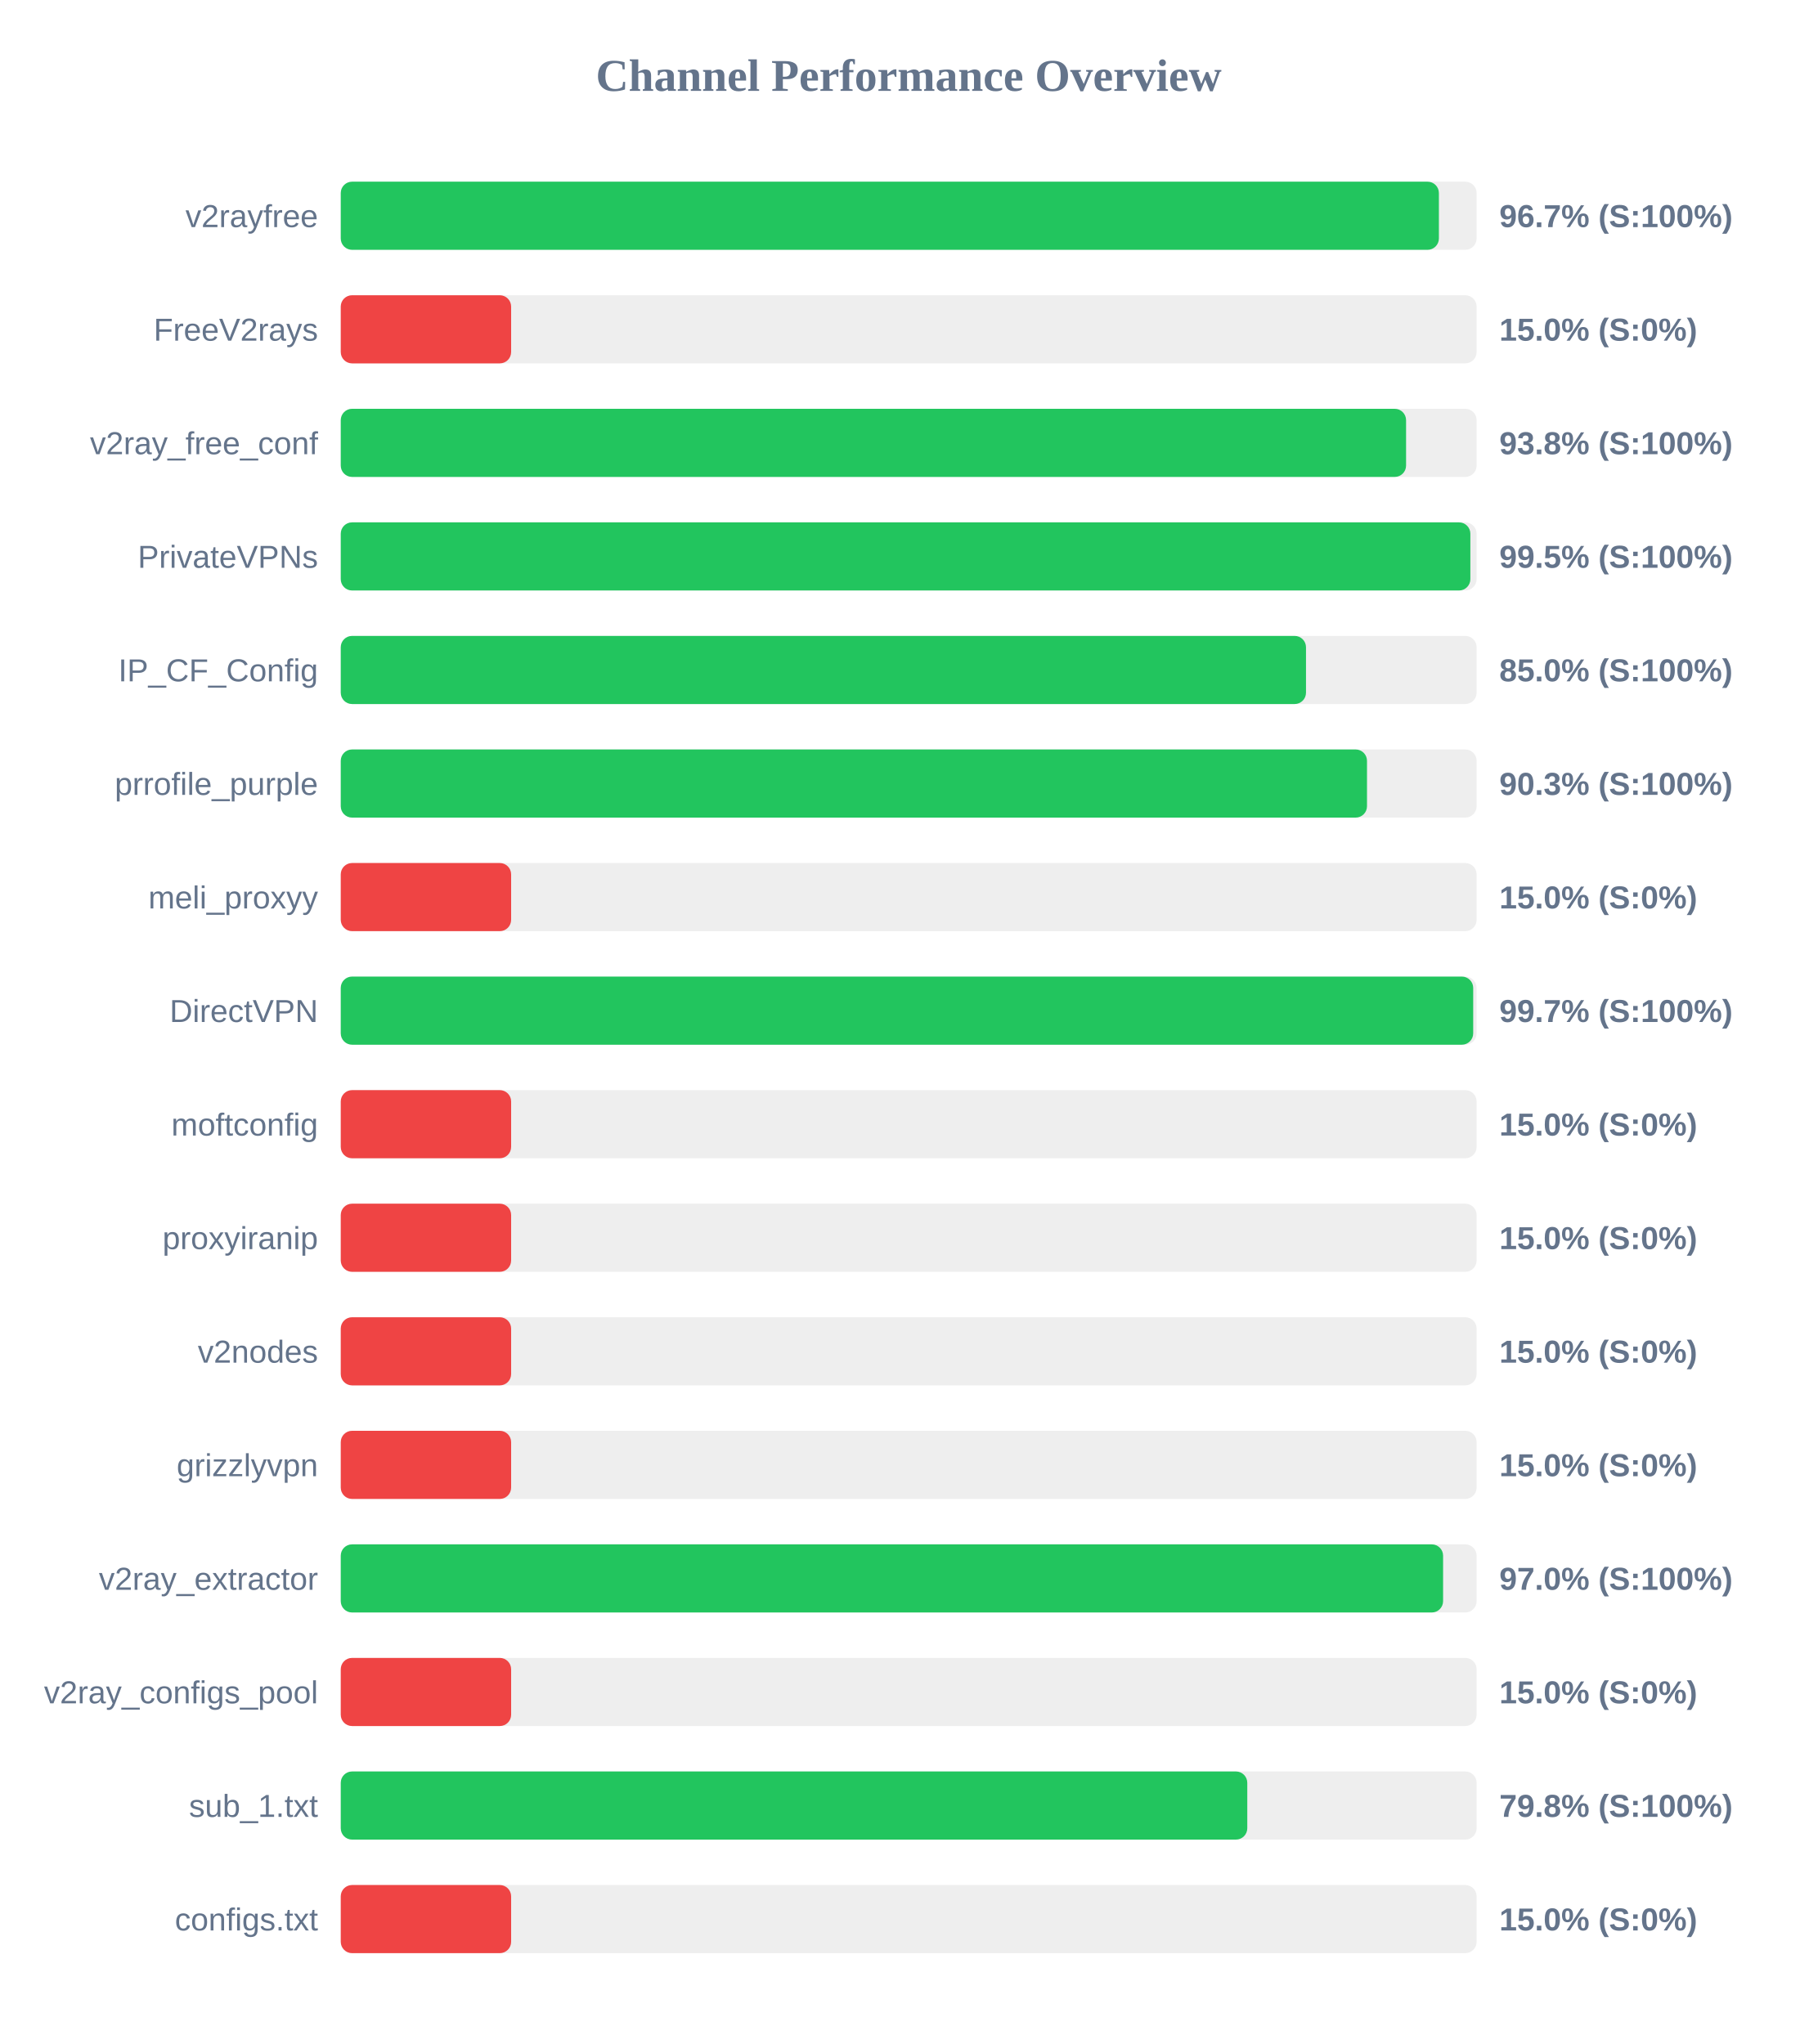
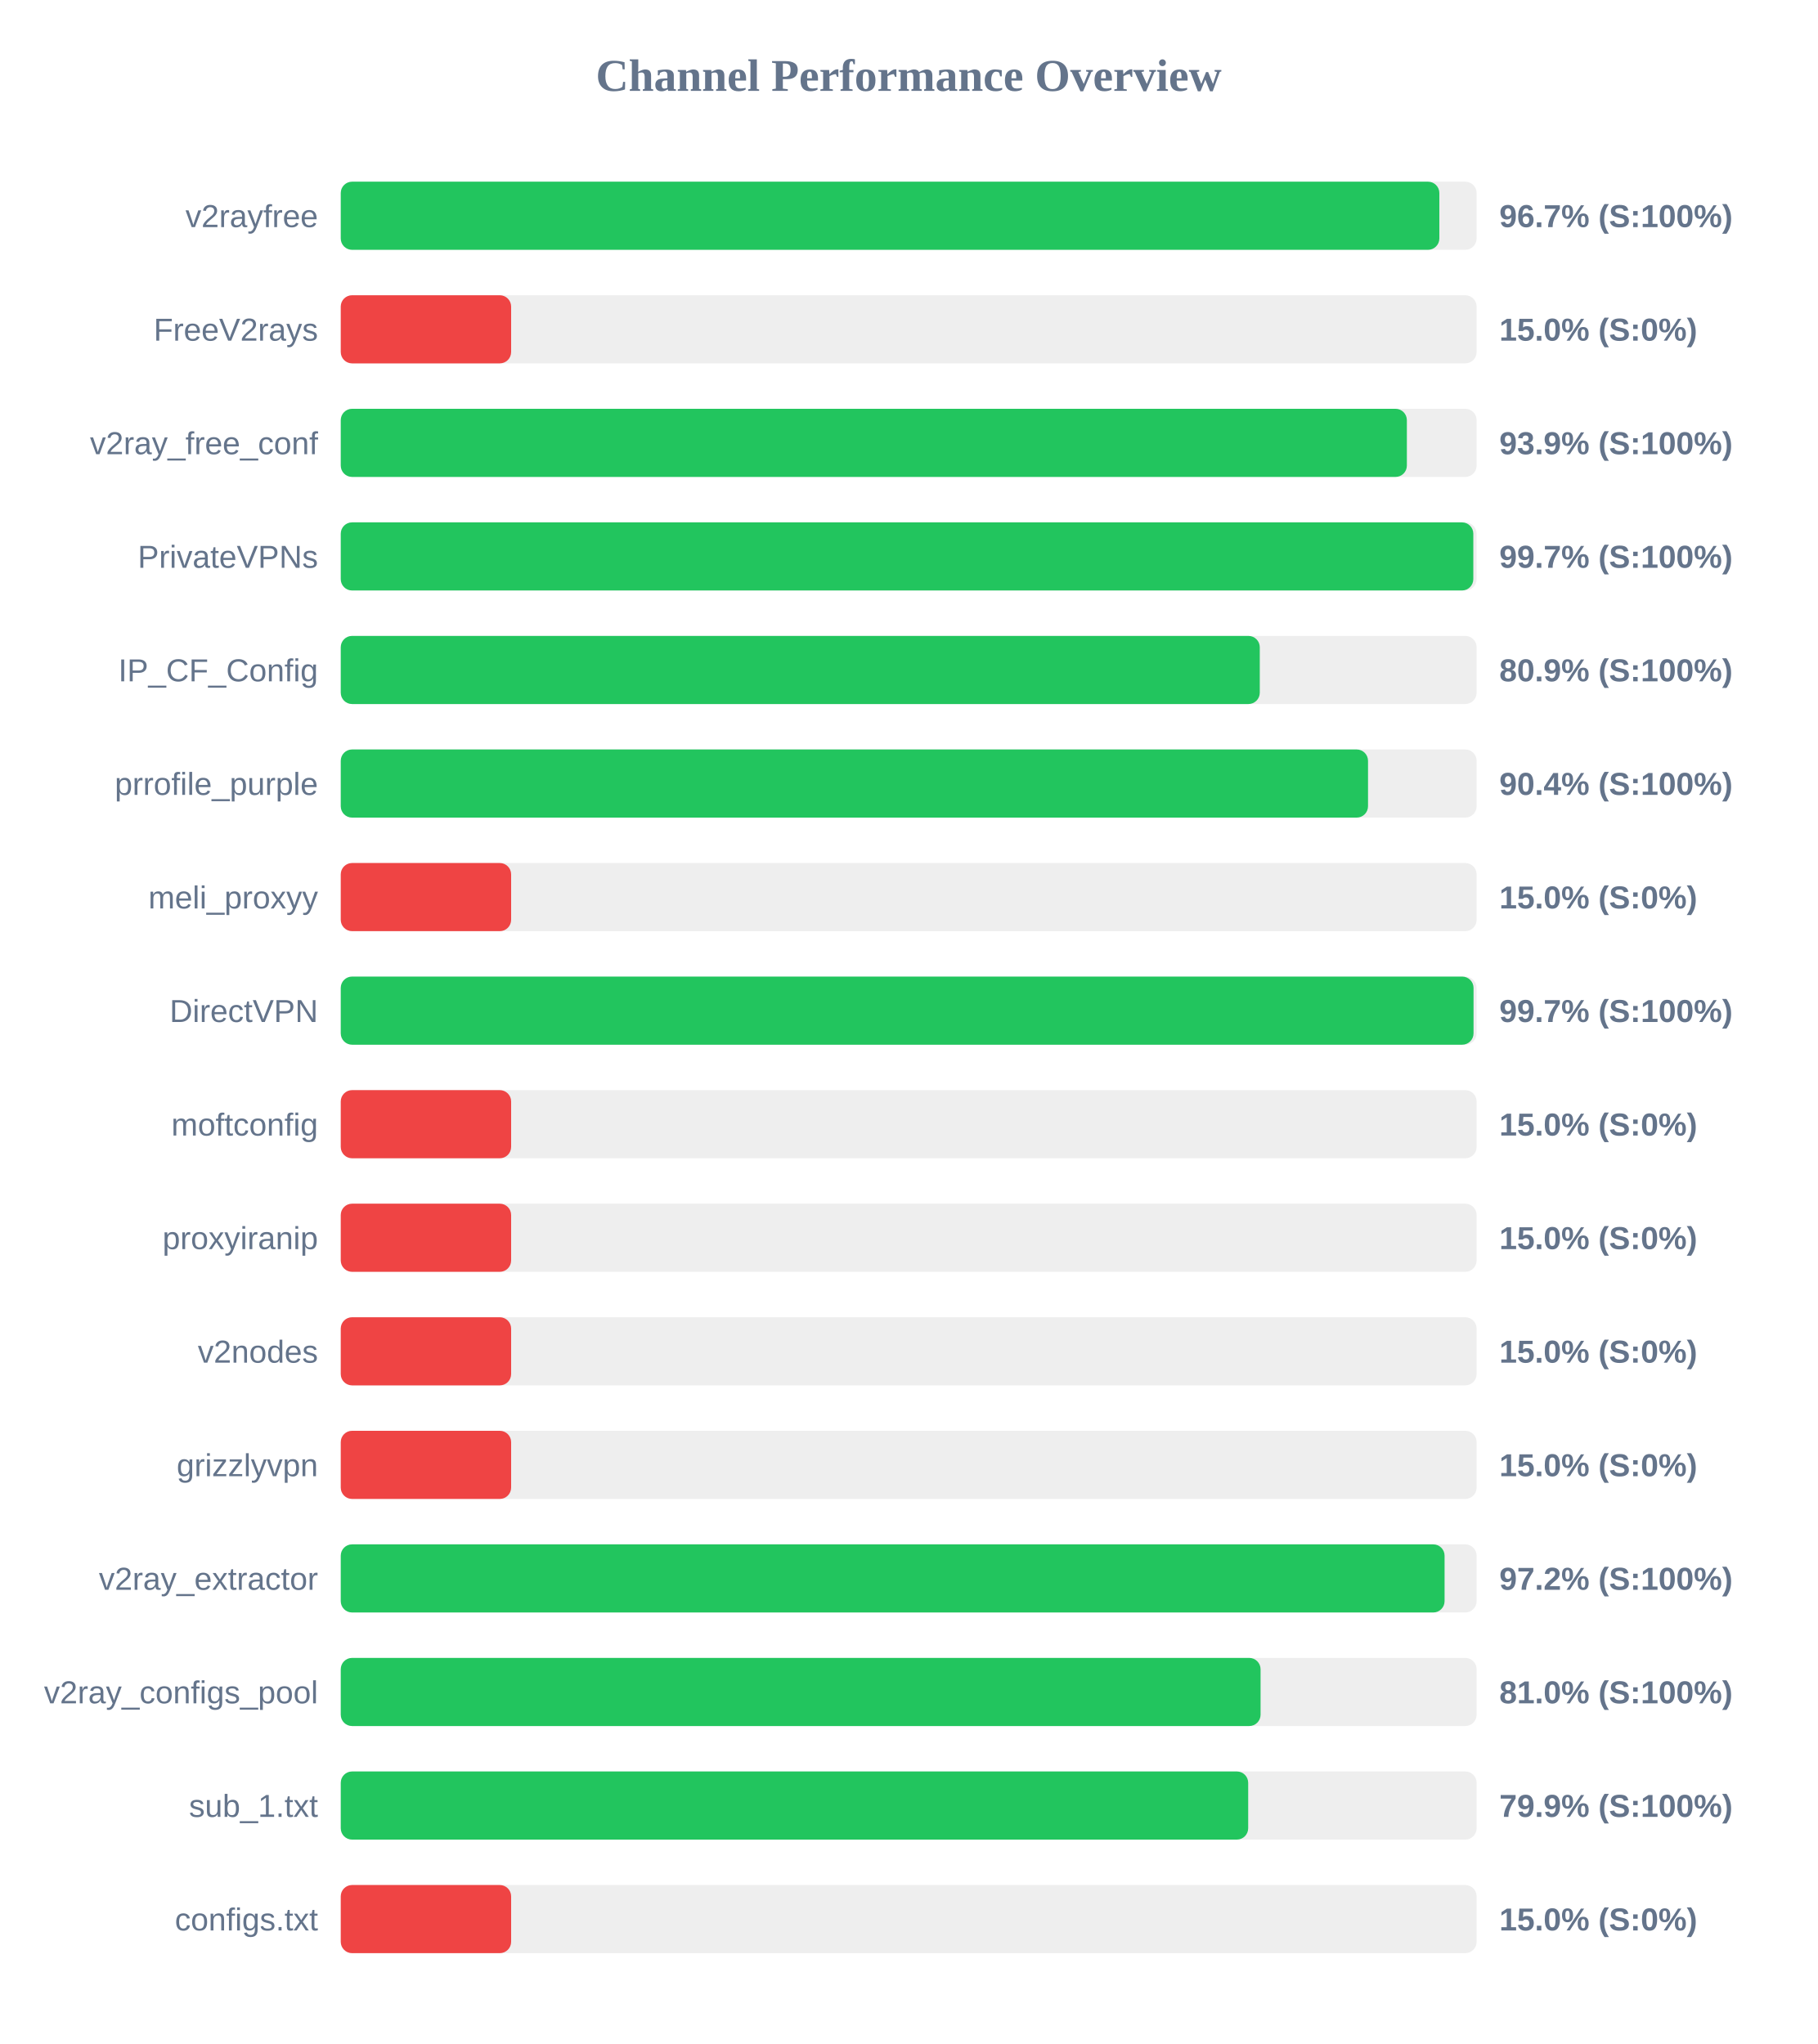
<svg xmlns="http://www.w3.org/2000/svg" width="800" height="900" version="1.1">
  <style>
        .row { font: 14px Arial; fill: #64748b; }
        .score { font: bold 14px Arial; fill: #64748b; }
    </style>
  <text x="400" y="40" text-anchor="middle" font-size="20px" font-weight="bold" fill="#64748b">Channel Performance Overview</text>
  <rect x="150" y="80" width="500" height="30" fill="#eee" rx="5" />
-   <rect x="150" y="80" width="483.4" height="30" fill="#22c55e" rx="5" />
+   <rect x="150" y="80" width="483.6" height="30" fill="#22c55e" rx="5" />
  <text x="140" y="100" text-anchor="end" class="row">v2rayfree</text>
  <text x="660" y="100" text-anchor="start" class="score">96.7% (S:100%)</text>
  <rect x="150" y="130" width="500" height="30" fill="#eee" rx="5" />
  <rect x="150" y="130" width="75.0" height="30" fill="#ef4444" rx="5" />
  <text x="140" y="150" text-anchor="end" class="row">FreeV2rays</text>
  <text x="660" y="150" text-anchor="start" class="score">15.0% (S:0%)</text>
  <rect x="150" y="180" width="500" height="30" fill="#eee" rx="5" />
-   <rect x="150" y="180" width="468.95" height="30" fill="#22c55e" rx="5" />
+   <rect x="150" y="180" width="469.3" height="30" fill="#22c55e" rx="5" />
  <text x="140" y="200" text-anchor="end" class="row">v2ray_free_conf</text>
-   <text x="660" y="200" text-anchor="start" class="score">93.8% (S:100%)</text>
+   <text x="660" y="200" text-anchor="start" class="score">93.9% (S:100%)</text>
  <rect x="150" y="230" width="500" height="30" fill="#eee" rx="5" />
-   <rect x="150" y="230" width="497.25" height="30" fill="#22c55e" rx="5" />
+   <rect x="150" y="230" width="498.55" height="30" fill="#22c55e" rx="5" />
  <text x="140" y="250" text-anchor="end" class="row">PrivateVPNs</text>
-   <text x="660" y="250" text-anchor="start" class="score">99.5% (S:100%)</text>
+   <text x="660" y="250" text-anchor="start" class="score">99.7% (S:100%)</text>
  <rect x="150" y="280" width="500" height="30" fill="#eee" rx="5" />
-   <rect x="150" y="280" width="424.9" height="30" fill="#22c55e" rx="5" />
+   <rect x="150" y="280" width="404.55" height="30" fill="#22c55e" rx="5" />
  <text x="140" y="300" text-anchor="end" class="row">IP_CF_Config</text>
-   <text x="660" y="300" text-anchor="start" class="score">85.0% (S:100%)</text>
+   <text x="660" y="300" text-anchor="start" class="score">80.9% (S:100%)</text>
  <rect x="150" y="330" width="500" height="30" fill="#eee" rx="5" />
-   <rect x="150" y="330" width="451.75" height="30" fill="#22c55e" rx="5" />
+   <rect x="150" y="330" width="452.2" height="30" fill="#22c55e" rx="5" />
  <text x="140" y="350" text-anchor="end" class="row">prrofile_purple</text>
-   <text x="660" y="350" text-anchor="start" class="score">90.3% (S:100%)</text>
+   <text x="660" y="350" text-anchor="start" class="score">90.4% (S:100%)</text>
  <rect x="150" y="380" width="500" height="30" fill="#eee" rx="5" />
  <rect x="150" y="380" width="75.0" height="30" fill="#ef4444" rx="5" />
  <text x="140" y="400" text-anchor="end" class="row">meli_proxyy</text>
  <text x="660" y="400" text-anchor="start" class="score">15.0% (S:0%)</text>
  <rect x="150" y="430" width="500" height="30" fill="#eee" rx="5" />
-   <rect x="150" y="430" width="498.5" height="30" fill="#22c55e" rx="5" />
+   <rect x="150" y="430" width="498.65" height="30" fill="#22c55e" rx="5" />
  <text x="140" y="450" text-anchor="end" class="row">DirectVPN</text>
  <text x="660" y="450" text-anchor="start" class="score">99.7% (S:100%)</text>
  <rect x="150" y="480" width="500" height="30" fill="#eee" rx="5" />
  <rect x="150" y="480" width="75.0" height="30" fill="#ef4444" rx="5" />
  <text x="140" y="500" text-anchor="end" class="row">moftconfig</text>
  <text x="660" y="500" text-anchor="start" class="score">15.0% (S:0%)</text>
  <rect x="150" y="530" width="500" height="30" fill="#eee" rx="5" />
  <rect x="150" y="530" width="75.0" height="30" fill="#ef4444" rx="5" />
  <text x="140" y="550" text-anchor="end" class="row">proxyiranip</text>
  <text x="660" y="550" text-anchor="start" class="score">15.0% (S:0%)</text>
  <rect x="150" y="580" width="500" height="30" fill="#eee" rx="5" />
  <rect x="150" y="580" width="75.0" height="30" fill="#ef4444" rx="5" />
  <text x="140" y="600" text-anchor="end" class="row">v2nodes</text>
  <text x="660" y="600" text-anchor="start" class="score">15.0% (S:0%)</text>
  <rect x="150" y="630" width="500" height="30" fill="#eee" rx="5" />
  <rect x="150" y="630" width="75.0" height="30" fill="#ef4444" rx="5" />
  <text x="140" y="650" text-anchor="end" class="row">grizzlyvpn</text>
  <text x="660" y="650" text-anchor="start" class="score">15.0% (S:0%)</text>
  <rect x="150" y="680" width="500" height="30" fill="#eee" rx="5" />
-   <rect x="150" y="680" width="485.25" height="30" fill="#22c55e" rx="5" />
+   <rect x="150" y="680" width="485.9" height="30" fill="#22c55e" rx="5" />
  <text x="140" y="700" text-anchor="end" class="row">v2ray_extractor</text>
-   <text x="660" y="700" text-anchor="start" class="score">97.0% (S:100%)</text>
+   <text x="660" y="700" text-anchor="start" class="score">97.2% (S:100%)</text>
  <rect x="150" y="730" width="500" height="30" fill="#eee" rx="5" />
-   <rect x="150" y="730" width="75.0" height="30" fill="#ef4444" rx="5" />
+   <rect x="150" y="730" width="404.9" height="30" fill="#22c55e" rx="5" />
  <text x="140" y="750" text-anchor="end" class="row">v2ray_configs_pool</text>
-   <text x="660" y="750" text-anchor="start" class="score">15.0% (S:0%)</text>
+   <text x="660" y="750" text-anchor="start" class="score">81.0% (S:100%)</text>
  <rect x="150" y="780" width="500" height="30" fill="#eee" rx="5" />
-   <rect x="150" y="780" width="399.05" height="30" fill="#22c55e" rx="5" />
+   <rect x="150" y="780" width="399.45" height="30" fill="#22c55e" rx="5" />
  <text x="140" y="800" text-anchor="end" class="row">sub_1.txt</text>
-   <text x="660" y="800" text-anchor="start" class="score">79.8% (S:100%)</text>
+   <text x="660" y="800" text-anchor="start" class="score">79.9% (S:100%)</text>
  <rect x="150" y="830" width="500" height="30" fill="#eee" rx="5" />
  <rect x="150" y="830" width="75.0" height="30" fill="#ef4444" rx="5" />
  <text x="140" y="850" text-anchor="end" class="row">configs.txt</text>
  <text x="660" y="850" text-anchor="start" class="score">15.0% (S:0%)</text>
</svg>
